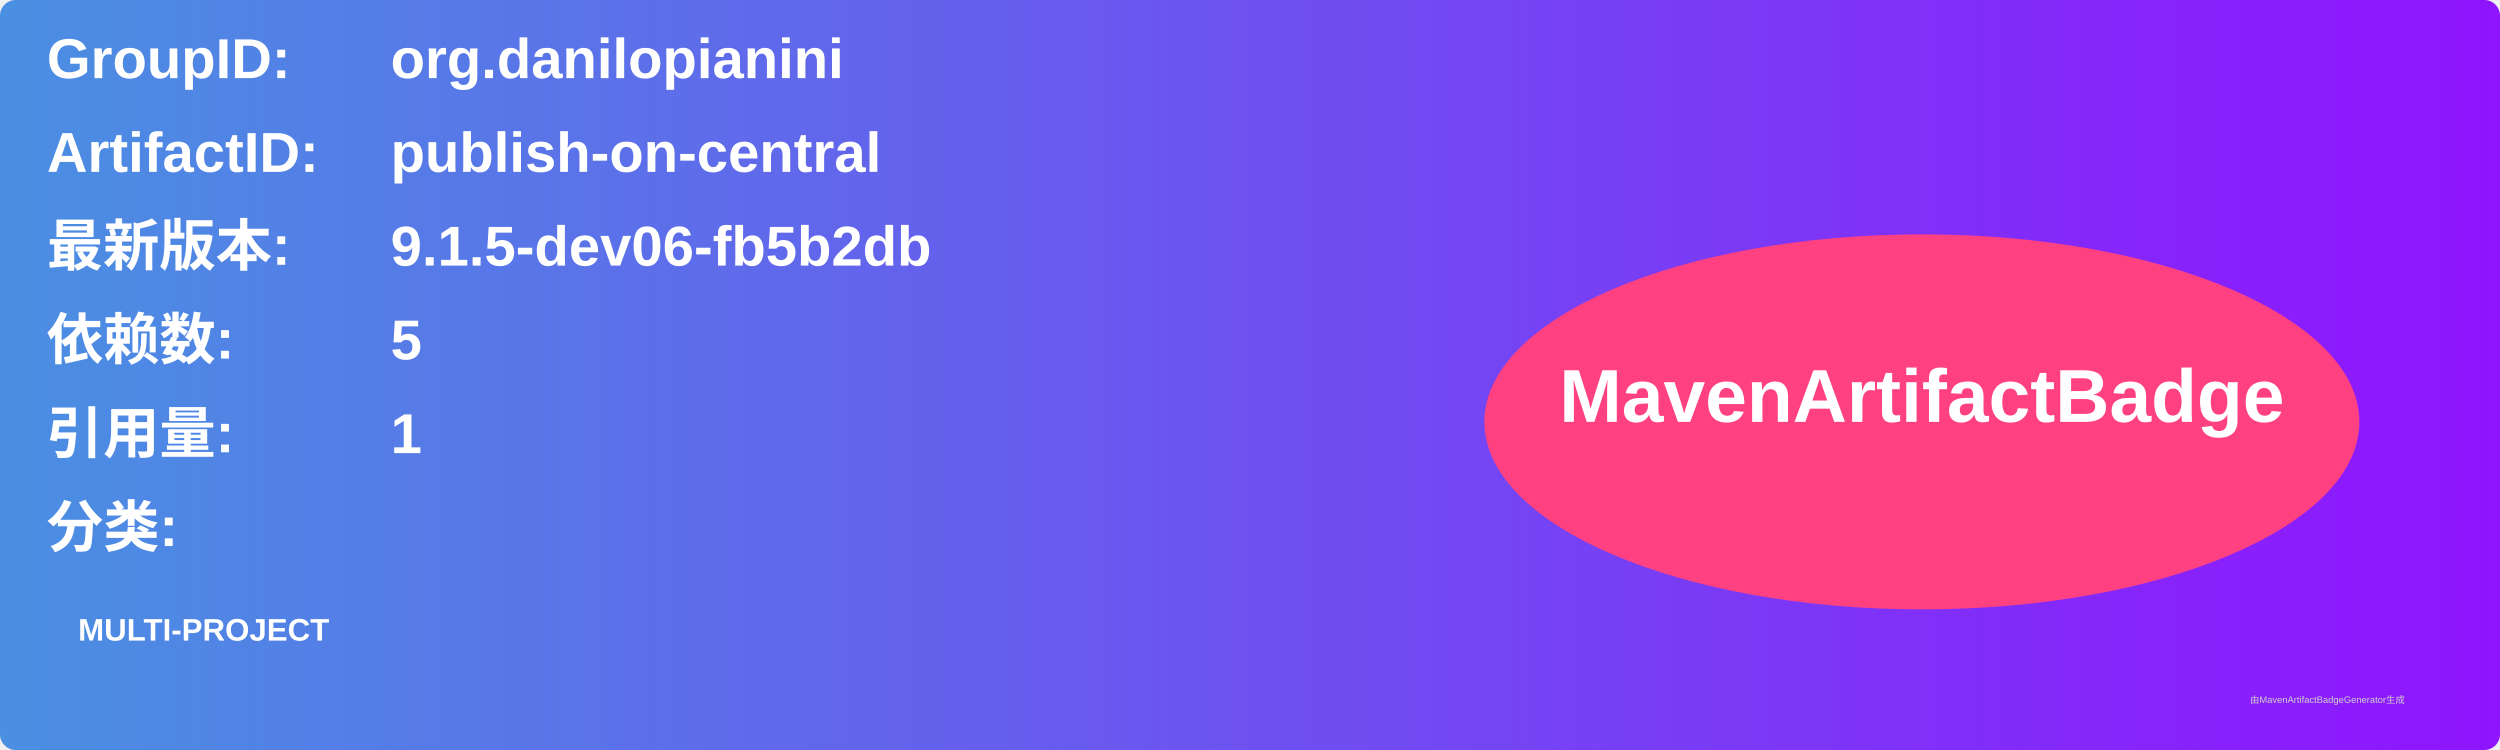
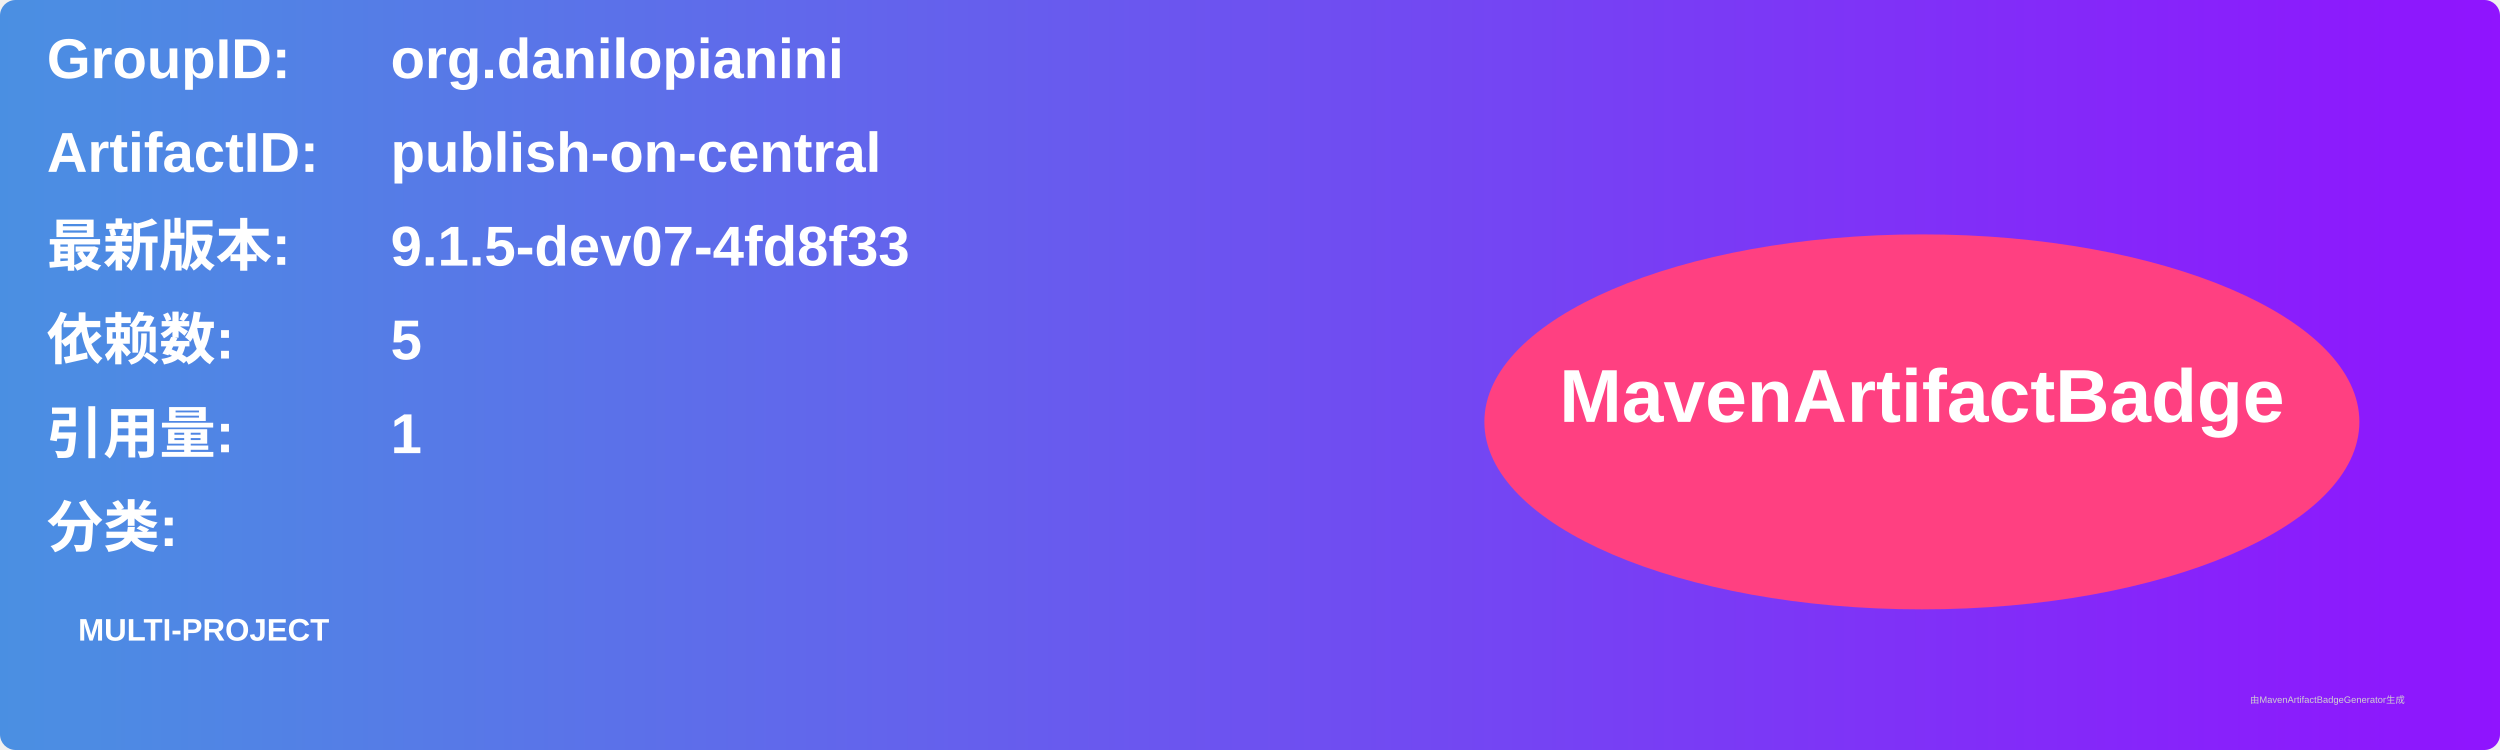
<svg xmlns="http://www.w3.org/2000/svg" width="800" height="240" viewBox="0 0 800 240">
  <linearGradient id="grad" x1="0%" y1="0%" x2="100%" y2="0%">
    <stop offset="0%" stop-color="#4a90e2" />
    <stop offset="100%" stop-color="#9013fe" />
  </linearGradient>
  <rect width="100%" height="100%" rx="5" ry="5" fill="url(#grad)" />
  <g transform="translate(15, 15)">
    <text x="0" y="10" font-family="Arial" font-size="18" fill="white" font-weight="bold" width="260">GroupID:</text>
    <text x="110" y="10" font-family="Arial" font-size="18" fill="white" font-weight="bold" width="460">org.danilopianini</text>
    <text x="0" y="40" font-family="Arial" font-size="18" fill="white" font-weight="bold" width="260">ArtifactID:</text>
    <text x="110" y="40" font-family="Arial" font-size="18" fill="white" font-weight="bold" width="460">publish-on-central</text>
    <text x="0" y="70" font-family="Arial" font-size="18" fill="white" font-weight="bold">最新版本:</text>
    <text x="110" y="70" font-family="Arial" font-size="18" fill="white" font-weight="bold">
-       <tspan font-weight="bold">9.1.5-dev06-fb5b2db</tspan>
+       <tspan font-weight="bold">9.1.5-dev07-4fd8f33</tspan>
    </text>
    <text x="0" y="100" font-family="Arial" font-size="18" fill="white" font-weight="bold">依赖数: </text>
    <text x="110" y="100" font-family="Arial" font-size="18" fill="white">
      <tspan font-weight="bold">5</tspan>
    </text>
    <text x="0" y="130" font-family="Arial" font-size="18" fill="white" font-weight="bold">引用量: </text>
    <text x="110" y="130" font-family="Arial" font-size="18" fill="white">
      <tspan font-weight="bold">1</tspan>
    </text>
    <text x="0" y="160" font-family="Arial" font-size="18" fill="white" font-weight="bold">分类:</text>
    <text x="10" y="190" font-family="Arial" font-size="10" fill="white">
      <tspan font-weight="bold">MULTI-PROJECT</tspan>
    </text>
    <ellipse cx="600" cy="120" rx="140" ry="60" fill="#ff4081" />
    <text x="600" y="120" text-anchor="middle" font-family="Arial" font-size="24" fill="white" font-weight="bold">MavenArtifactBadge</text>
  </g>
  <text x="720" y="225" font-family="Arial" font-size="3" fill="#d0d0d0">由MavenArtifactBadgeGenerator生成</text>
</svg>
